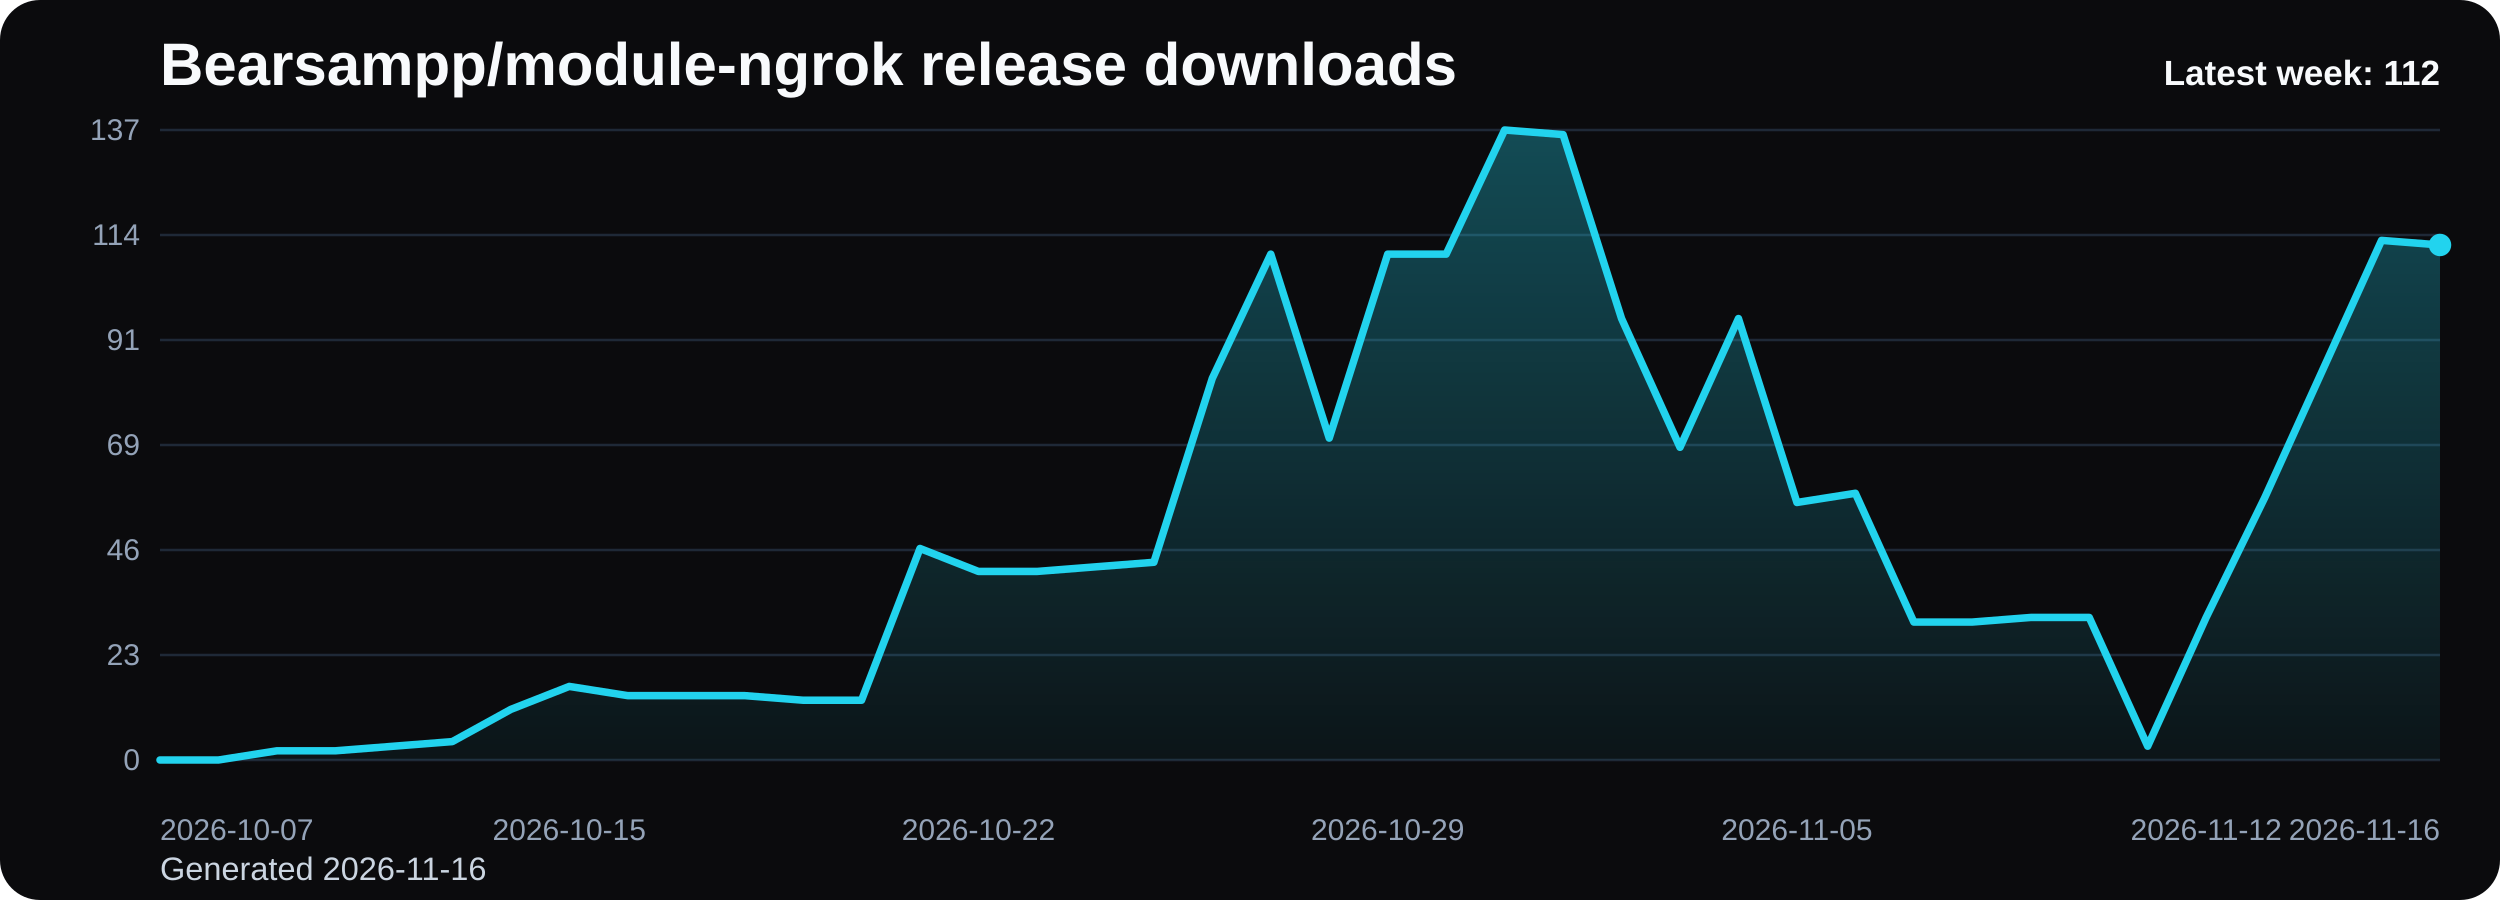
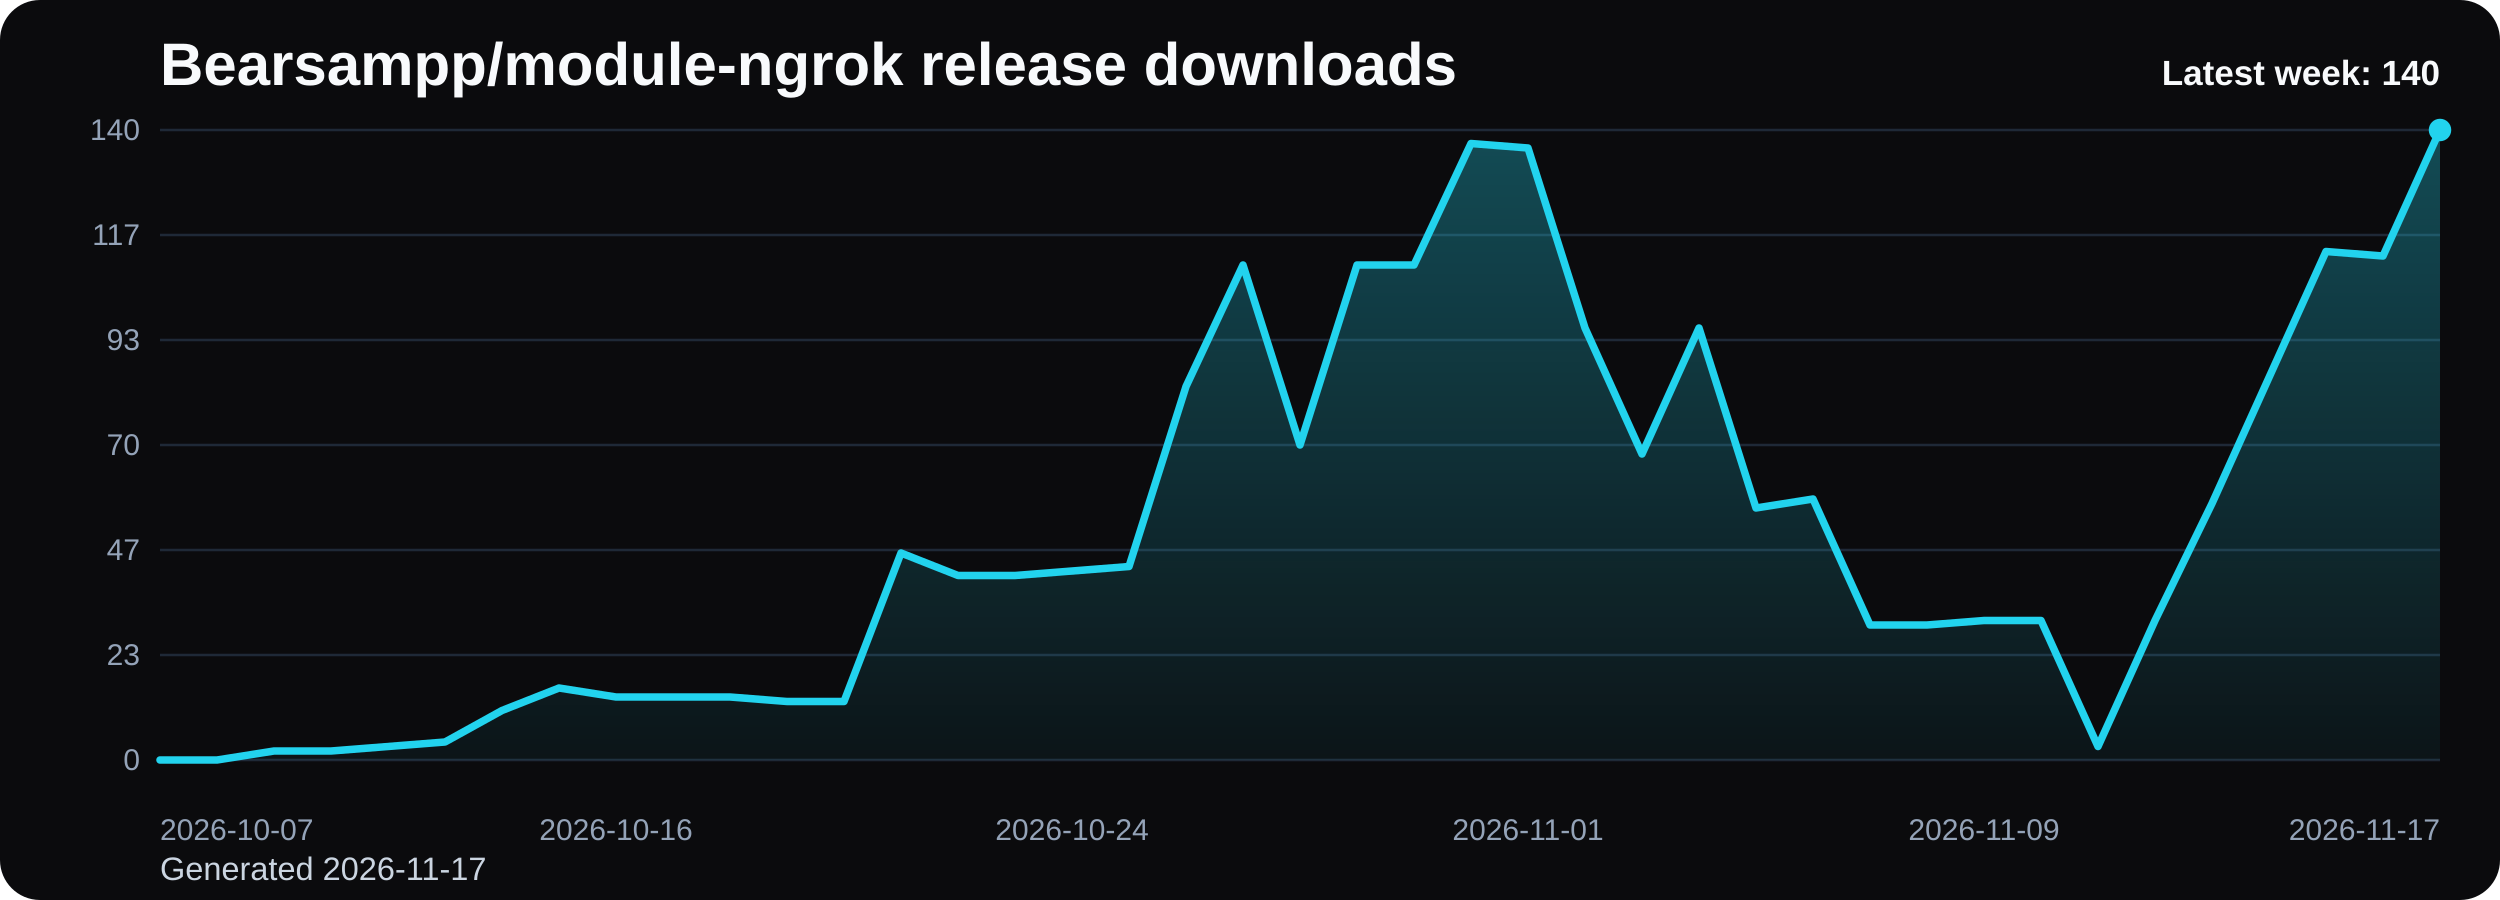
<svg xmlns="http://www.w3.org/2000/svg" viewBox="0 0 1000 360" role="img" aria-label="Bearsampp/module-ngrok release downloads chart">
  <defs>
    <linearGradient id="fill-weekly-black" x1="0" y1="0" x2="0" y2="1">
      <stop offset="0%" stop-color="#22d3ee" stop-opacity="0.32" />
      <stop offset="100%" stop-color="#22d3ee" stop-opacity="0.05" />
    </linearGradient>
    <style>
      .bg { fill: #0b0b0d; }
      .title { font: 700 24px Arial, sans-serif; fill: #f8fafc; }
      .sub { font: 400 13px Arial, sans-serif; fill: #cbd5e1; }
      .grid { stroke: #1f2937; stroke-width: 1; }
      .axis { font: 400 12px Arial, sans-serif; fill: #94a3b8; }
      .line { fill: none; stroke: #22d3ee; stroke-width: 3; stroke-linecap: round; stroke-linejoin: round; }
      .dot { fill: #22d3ee; }
      .value { font: 600 11px Arial, sans-serif; fill: #cbd5e1; }
      .latest { font: 700 14px Arial, sans-serif; fill: #f8fafc; }
    </style>
  </defs>
  <rect class="bg" x="0" y="0" width="1000" height="360" rx="16" />
  <text class="title" x="64" y="34">Bearsampp/module-ngrok release downloads</text>
-   <text class="sub" x="64" y="352">Generated 2026-11-16</text>
+   <text class="sub" x="64" y="352">Generated 2026-11-17</text>
  <line x1="64" y1="52.00" x2="976" y2="52.00" class="grid" />
-   <text x="56" y="56.00" text-anchor="end" class="axis">137</text>
+   <text x="56" y="56.00" text-anchor="end" class="axis">140</text>
  <line x1="64" y1="94.00" x2="976" y2="94.00" class="grid" />
-   <text x="56" y="98.00" text-anchor="end" class="axis">114</text>
+   <text x="56" y="98.00" text-anchor="end" class="axis">117</text>
  <line x1="64" y1="136.00" x2="976" y2="136.00" class="grid" />
-   <text x="56" y="140.00" text-anchor="end" class="axis">91</text>
+   <text x="56" y="140.00" text-anchor="end" class="axis">93</text>
  <line x1="64" y1="178.00" x2="976" y2="178.00" class="grid" />
-   <text x="56" y="182.00" text-anchor="end" class="axis">69</text>
+   <text x="56" y="182.00" text-anchor="end" class="axis">70</text>
  <line x1="64" y1="220.00" x2="976" y2="220.00" class="grid" />
-   <text x="56" y="224.00" text-anchor="end" class="axis">46</text>
+   <text x="56" y="224.00" text-anchor="end" class="axis">47</text>
  <line x1="64" y1="262.00" x2="976" y2="262.00" class="grid" />
  <text x="56" y="266.00" text-anchor="end" class="axis">23</text>
  <line x1="64" y1="304.00" x2="976" y2="304.00" class="grid" />
  <text x="56" y="308.00" text-anchor="end" class="axis">0</text>
-   <path d="M 64.00 304 L 64.00 304.00 L 87.38 304.00 L 110.77 300.32 L 134.15 300.32 L 157.54 298.48 L 180.92 296.64 L 204.31 283.77 L 227.69 274.57 L 251.08 278.25 L 274.46 278.25 L 297.85 278.25 L 321.23 280.09 L 344.62 280.09 L 368.00 219.39 L 391.38 228.58 L 414.77 228.58 L 438.15 226.74 L 461.54 224.91 L 484.92 151.33 L 508.31 101.66 L 531.69 175.24 L 555.08 101.66 L 578.46 101.66 L 601.85 52.00 L 625.23 53.84 L 648.62 127.42 L 672.00 178.92 L 695.38 127.42 L 718.77 200.99 L 742.15 197.31 L 765.54 248.82 L 788.92 248.82 L 812.31 246.98 L 835.69 246.98 L 859.08 298.48 L 882.46 246.98 L 905.85 199.15 L 929.23 147.65 L 952.62 96.15 L 976.00 97.99 L 976.00 304 Z" fill="url(#fill-weekly-black)" />
-   <polyline class="line" points="64.00,304.00 87.38,304.00 110.77,300.32 134.15,300.32 157.54,298.48 180.92,296.64 204.31,283.77 227.69,274.57 251.08,278.25 274.46,278.25 297.85,278.25 321.23,280.09 344.62,280.09 368.00,219.39 391.38,228.58 414.77,228.58 438.15,226.74 461.54,224.91 484.92,151.33 508.31,101.66 531.69,175.24 555.08,101.66 578.46,101.66 601.85,52.00 625.23,53.84 648.62,127.42 672.00,178.92 695.38,127.42 718.77,200.99 742.15,197.31 765.54,248.82 788.92,248.82 812.31,246.98 835.69,246.98 859.08,298.48 882.46,246.98 905.85,199.15 929.23,147.65 952.62,96.15 976.00,97.99" />
-   <circle class="dot" cx="976.00" cy="97.99" r="4.5" />
+   <path d="M 64.00 304 L 64.00 304.00 L 86.80 304.00 L 109.60 300.40 L 132.40 300.40 L 155.20 298.60 L 178.00 296.80 L 200.80 284.20 L 223.60 275.20 L 246.40 278.80 L 269.20 278.80 L 292.00 278.80 L 314.80 280.60 L 337.60 280.60 L 360.40 221.20 L 383.20 230.20 L 406.00 230.20 L 428.80 228.40 L 451.60 226.60 L 474.40 154.60 L 497.20 106.00 L 520.00 178.00 L 542.80 106.00 L 565.60 106.00 L 588.40 57.40 L 611.20 59.20 L 634.00 131.20 L 656.80 181.60 L 679.60 131.20 L 702.40 203.20 L 725.20 199.60 L 748.00 250.00 L 770.80 250.00 L 793.60 248.20 L 816.40 248.20 L 839.20 298.60 L 862.00 248.20 L 884.80 201.40 L 907.60 151.00 L 930.40 100.60 L 953.20 102.40 L 976.00 52.00 L 976.00 304 Z" fill="url(#fill-weekly-black)" />
+   <polyline class="line" points="64.00,304.00 86.80,304.00 109.60,300.40 132.40,300.40 155.20,298.60 178.00,296.80 200.80,284.20 223.60,275.20 246.40,278.80 269.20,278.80 292.00,278.80 314.80,280.60 337.60,280.60 360.40,221.20 383.20,230.20 406.00,230.20 428.80,228.40 451.60,226.60 474.40,154.60 497.20,106.00 520.00,178.00 542.80,106.00 565.60,106.00 588.40,57.40 611.20,59.20 634.00,131.20 656.80,181.60 679.60,131.20 702.40,203.20 725.20,199.60 748.00,250.00 770.80,250.00 793.60,248.20 816.40,248.20 839.20,298.60 862.00,248.20 884.80,201.40 907.60,151.00 930.40,100.60 953.20,102.40 976.00,52.00" />
+   <circle class="dot" cx="976.00" cy="52.00" r="4.5" />
  <text class="axis" x="64.00" y="336" text-anchor="start">2026-10-07</text>
-   <text class="axis" x="227.69" y="336" text-anchor="middle">2026-10-15</text>
-   <text class="axis" x="391.38" y="336" text-anchor="middle">2026-10-22</text>
-   <text class="axis" x="555.08" y="336" text-anchor="middle">2026-10-29</text>
-   <text class="axis" x="718.77" y="336" text-anchor="middle">2026-11-05</text>
-   <text class="axis" x="882.46" y="336" text-anchor="middle">2026-11-12</text>
-   <text class="axis" x="976.00" y="336" text-anchor="end">2026-11-16</text>
-   <text class="latest" x="976" y="34" text-anchor="end">Latest week: 112</text>
+   <text class="axis" x="246.40" y="336" text-anchor="middle">2026-10-16</text>
+   <text class="axis" x="428.80" y="336" text-anchor="middle">2026-10-24</text>
+   <text class="axis" x="611.20" y="336" text-anchor="middle">2026-11-01</text>
+   <text class="axis" x="793.60" y="336" text-anchor="middle">2026-11-09</text>
+   <text class="axis" x="976.00" y="336" text-anchor="end">2026-11-17</text>
+   <text class="latest" x="976" y="34" text-anchor="end">Latest week: 140</text>
</svg>
